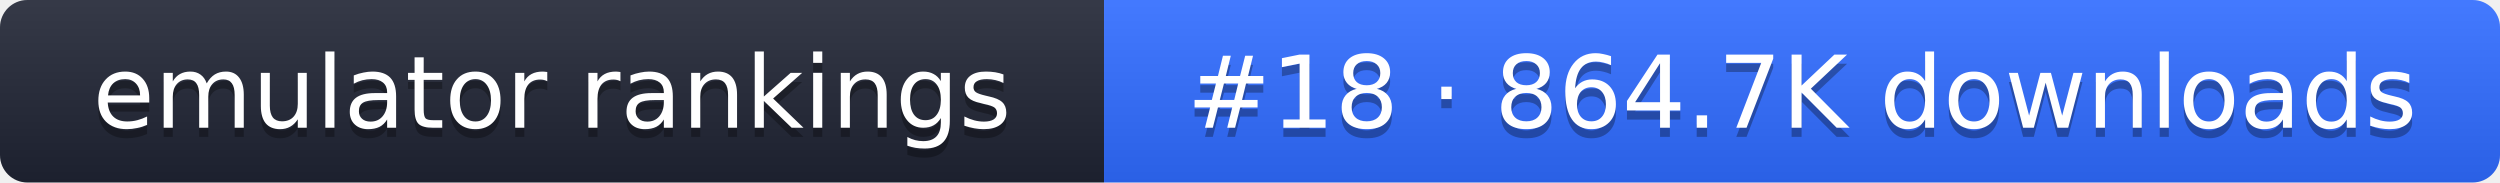
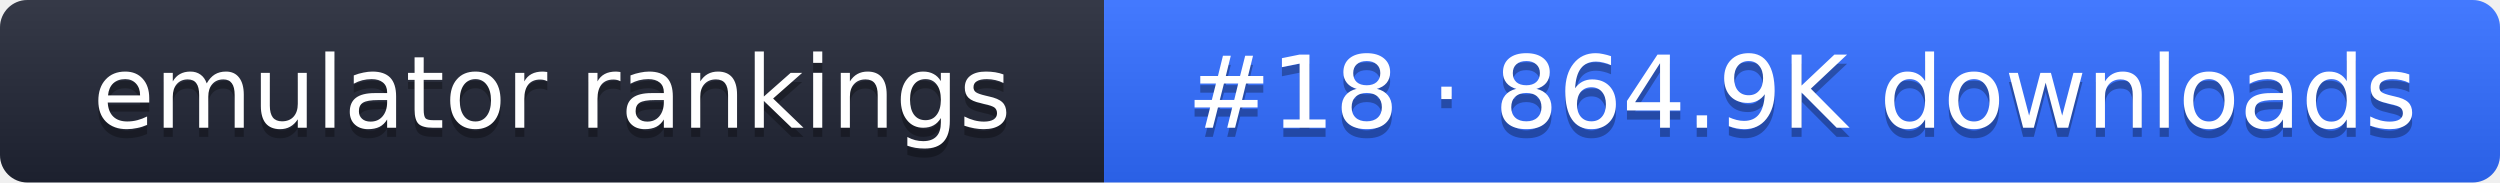
- <svg xmlns="http://www.w3.org/2000/svg" width="274" height="20" role="img" aria-label="emulator rankings: #18 · 864.7K downloads">
+ <svg xmlns="http://www.w3.org/2000/svg" width="274" height="20" role="img" aria-label="emulator rankings: #18 · 864.9K downloads">
  <linearGradient id="g" x2="0" y2="100%">
    <stop offset="0" stop-color="#fff" stop-opacity=".1" />
    <stop offset="1" stop-opacity=".1" />
  </linearGradient>
  <clipPath id="r">
    <rect width="274" height="20" rx="3" fill="#fff" />
  </clipPath>
  <g clip-path="url(#r)">
    <rect width="121" height="20" fill="#1f2433" />
    <rect x="121" width="153" height="20" fill="#2f6bff" />
    <rect width="274" height="20" fill="url(#g)" />
  </g>
  <g fill="#fff" text-anchor="middle" font-family="Verdana,DejaVu Sans,sans-serif" font-size="11">
    <text x="60.5" y="15" fill="#010101" fill-opacity=".3">emulator rankings</text>
    <text x="60.5" y="14">emulator rankings</text>
-     <text x="197.5" y="15" fill="#010101" fill-opacity=".3">#18 · 864.7K downloads</text>
-     <text x="197.5" y="14">#18 · 864.7K downloads</text>
+     <text x="197.5" y="15" fill="#010101" fill-opacity=".3">#18 · 864.9K downloads</text>
+     <text x="197.5" y="14">#18 · 864.9K downloads</text>
  </g>
</svg>
